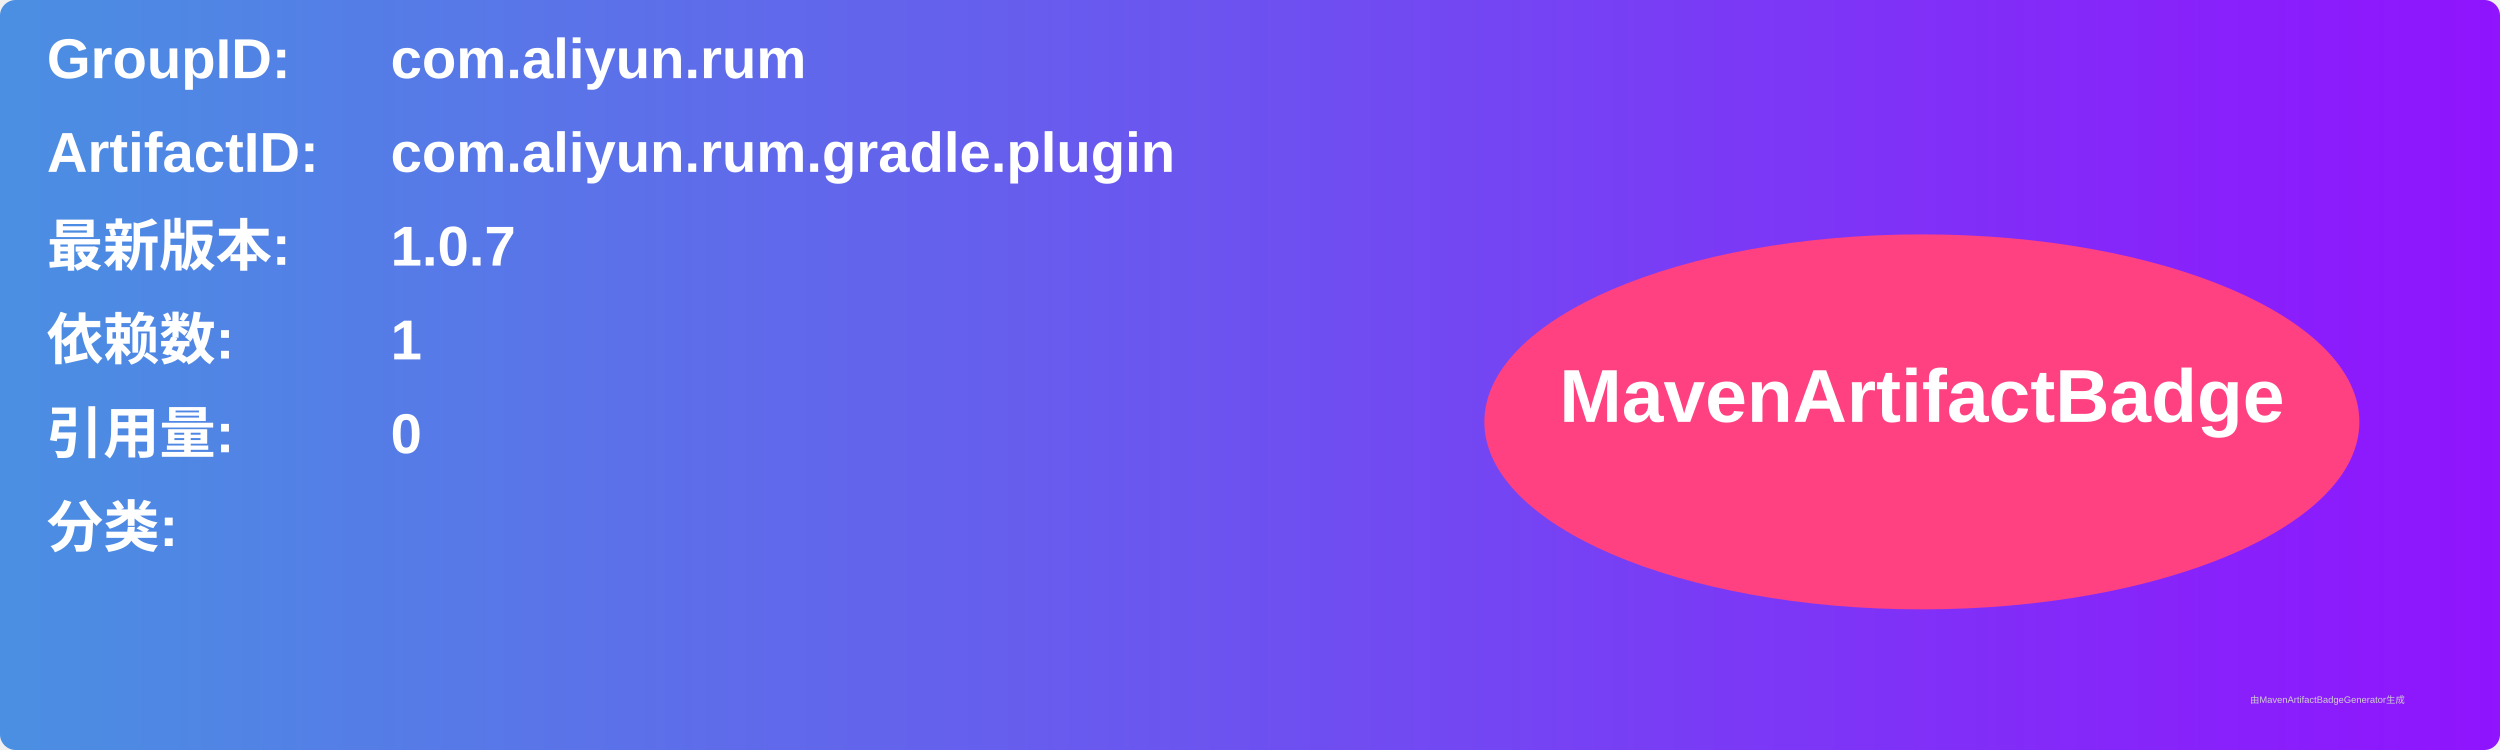
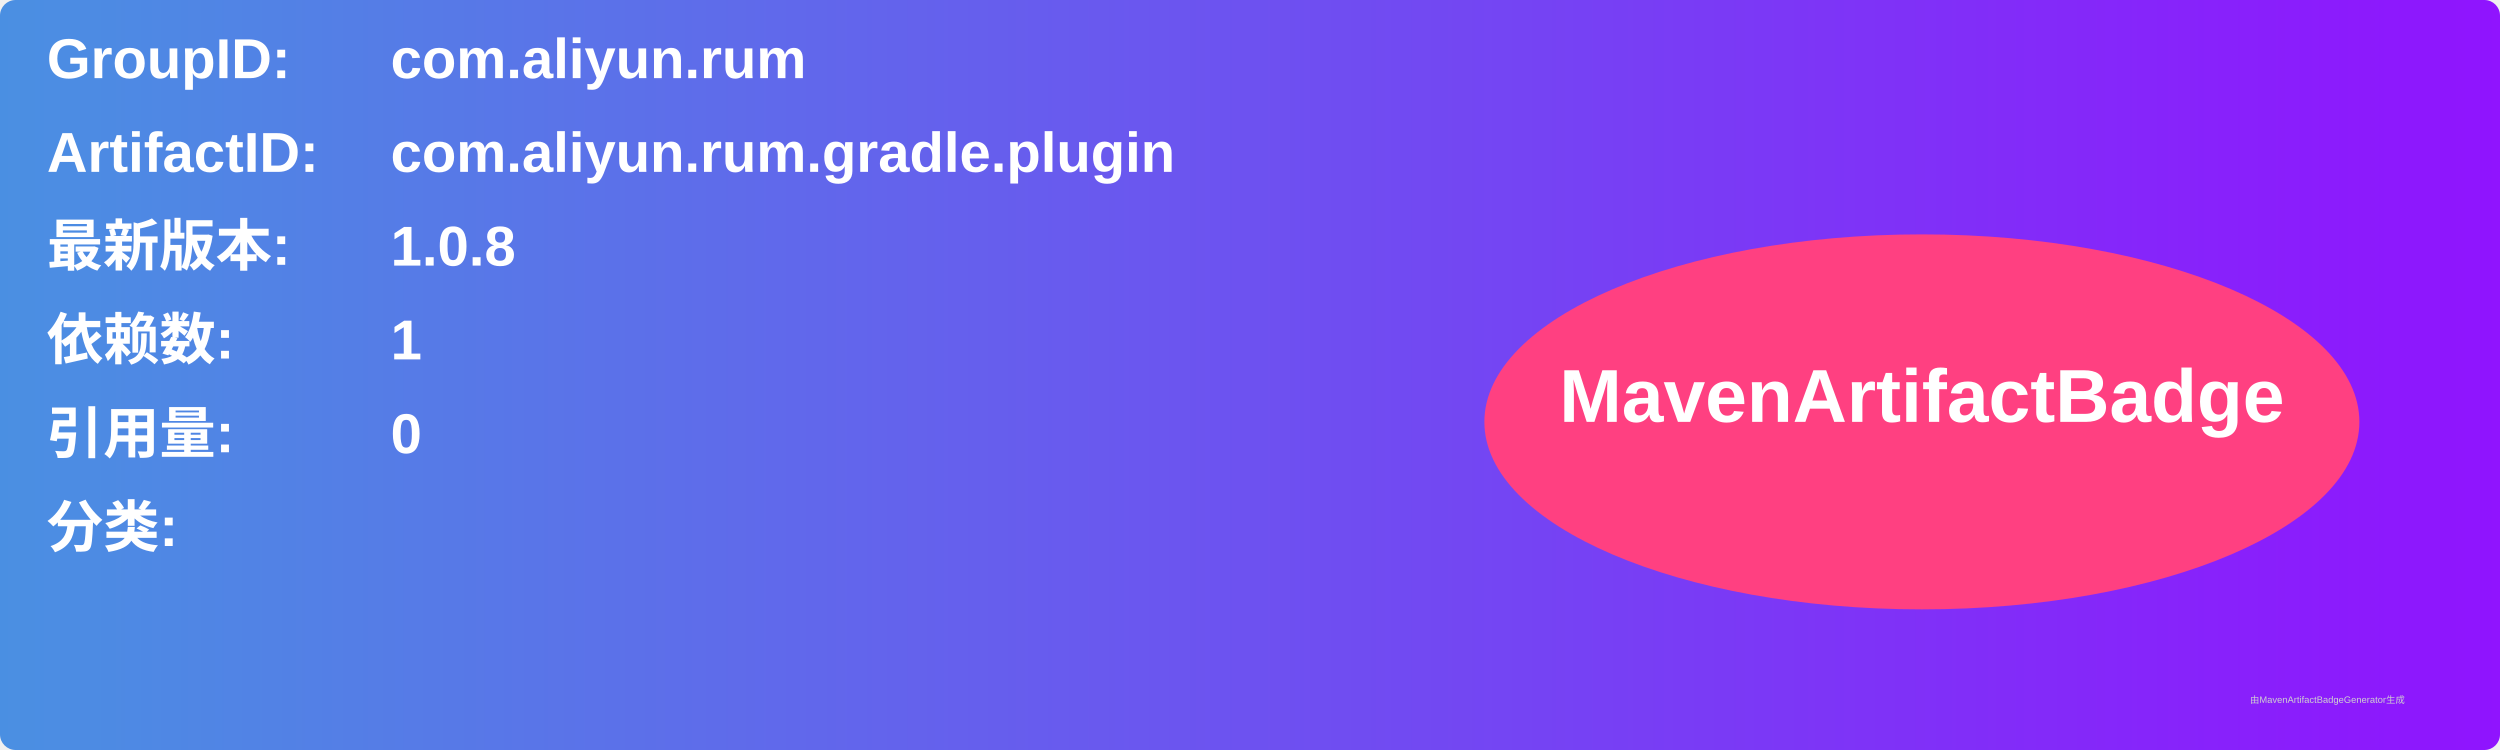
<svg xmlns="http://www.w3.org/2000/svg" width="800" height="240" viewBox="0 0 800 240">
  <linearGradient id="grad" x1="0%" y1="0%" x2="100%" y2="0%">
    <stop offset="0%" stop-color="#4a90e2" />
    <stop offset="100%" stop-color="#9013fe" />
  </linearGradient>
  <rect width="100%" height="100%" rx="5" ry="5" fill="url(#grad)" />
  <g transform="translate(15, 15)">
    <text x="0" y="10" font-family="Arial" font-size="18" fill="white" font-weight="bold" width="260">GroupID:</text>
    <text x="110" y="10" font-family="Arial" font-size="18" fill="white" font-weight="bold" width="460">com.aliyun.rum</text>
    <text x="0" y="40" font-family="Arial" font-size="18" fill="white" font-weight="bold" width="260">ArtifactID:</text>
    <text x="110" y="40" font-family="Arial" font-size="18" fill="white" font-weight="bold" width="460">com.aliyun.rum.gradle.plugin</text>
    <text x="0" y="70" font-family="Arial" font-size="18" fill="white" font-weight="bold">最新版本:</text>
    <text x="110" y="70" font-family="Arial" font-size="18" fill="white" font-weight="bold">
-       <tspan font-weight="bold">1.0.7</tspan>
+       <tspan font-weight="bold">1.0.8</tspan>
    </text>
    <text x="0" y="100" font-family="Arial" font-size="18" fill="white" font-weight="bold">依赖数: </text>
    <text x="110" y="100" font-family="Arial" font-size="18" fill="white">
      <tspan font-weight="bold">1</tspan>
    </text>
    <text x="0" y="130" font-family="Arial" font-size="18" fill="white" font-weight="bold">引用量: </text>
    <text x="110" y="130" font-family="Arial" font-size="18" fill="white">
      <tspan font-weight="bold">0</tspan>
    </text>
    <text x="0" y="160" font-family="Arial" font-size="18" fill="white" font-weight="bold">分类:</text>
    <text x="10" y="190" font-family="Arial" font-size="10" fill="white">
      <tspan font-weight="bold" />
    </text>
    <ellipse cx="600" cy="120" rx="140" ry="60" fill="#ff4081" />
    <text x="600" y="120" text-anchor="middle" font-family="Arial" font-size="24" fill="white" font-weight="bold">MavenArtifactBadge</text>
  </g>
  <text x="720" y="225" font-family="Arial" font-size="3" fill="#d0d0d0">由MavenArtifactBadgeGenerator生成</text>
</svg>
